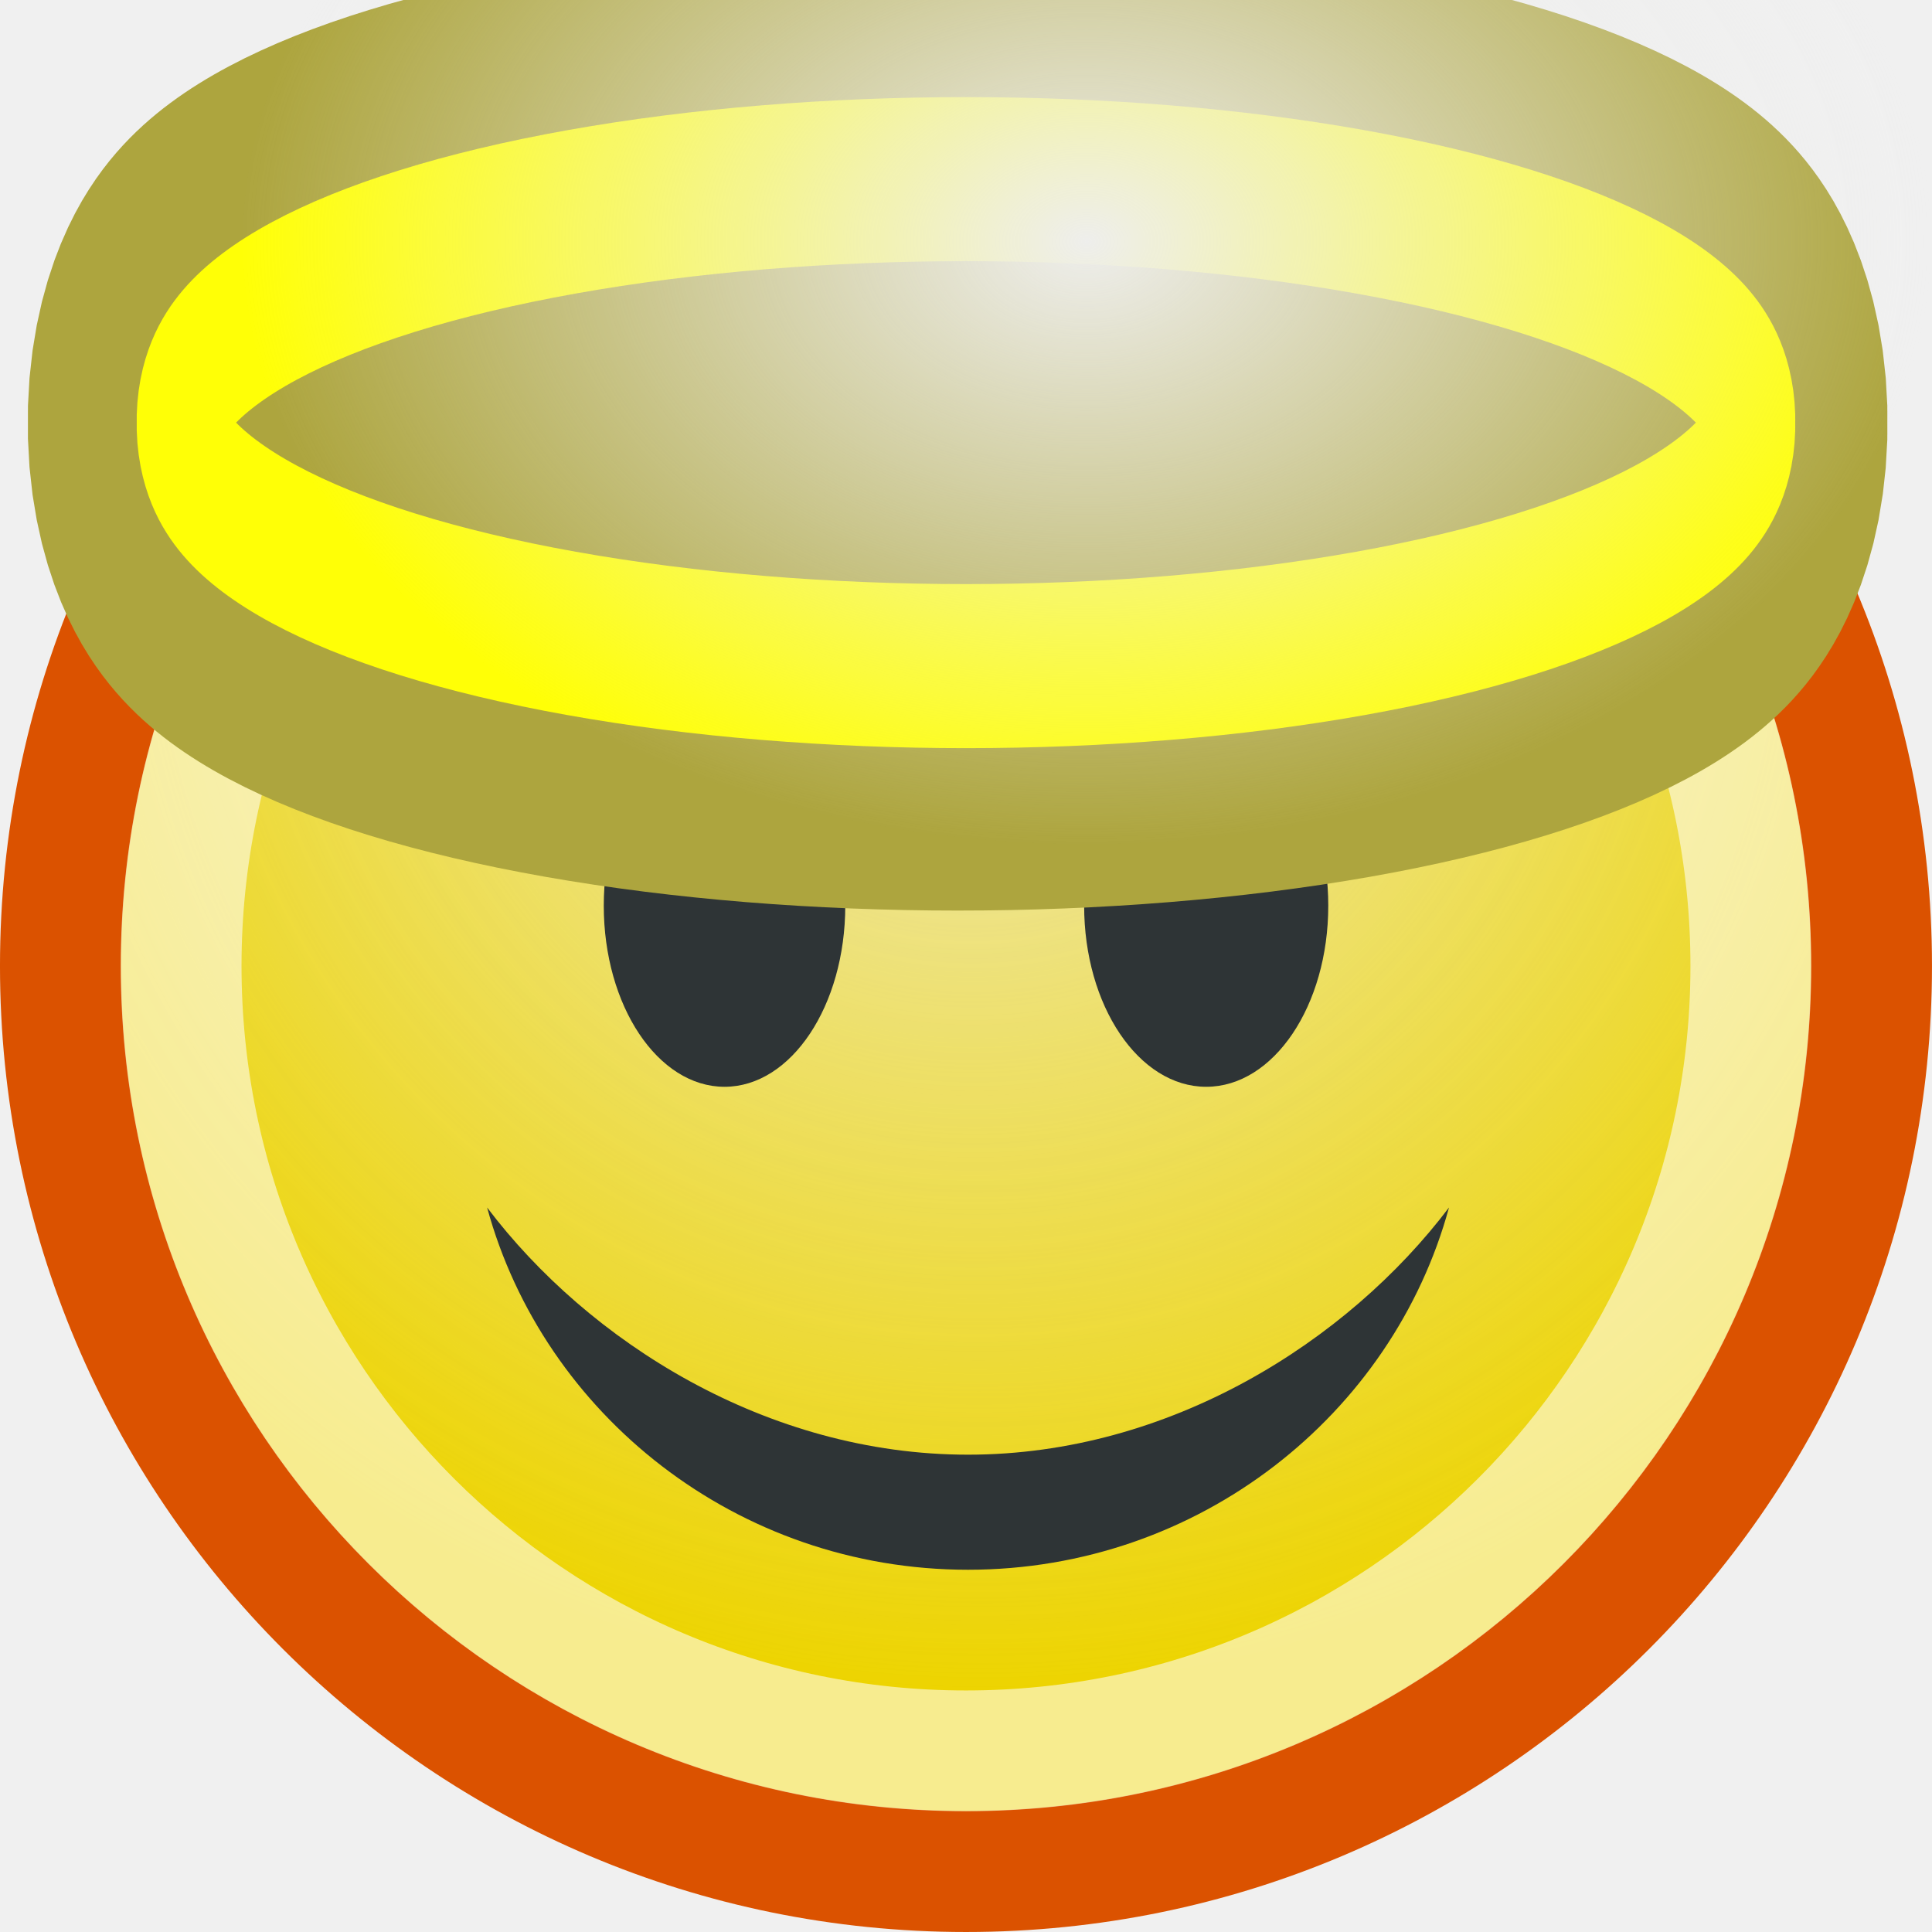
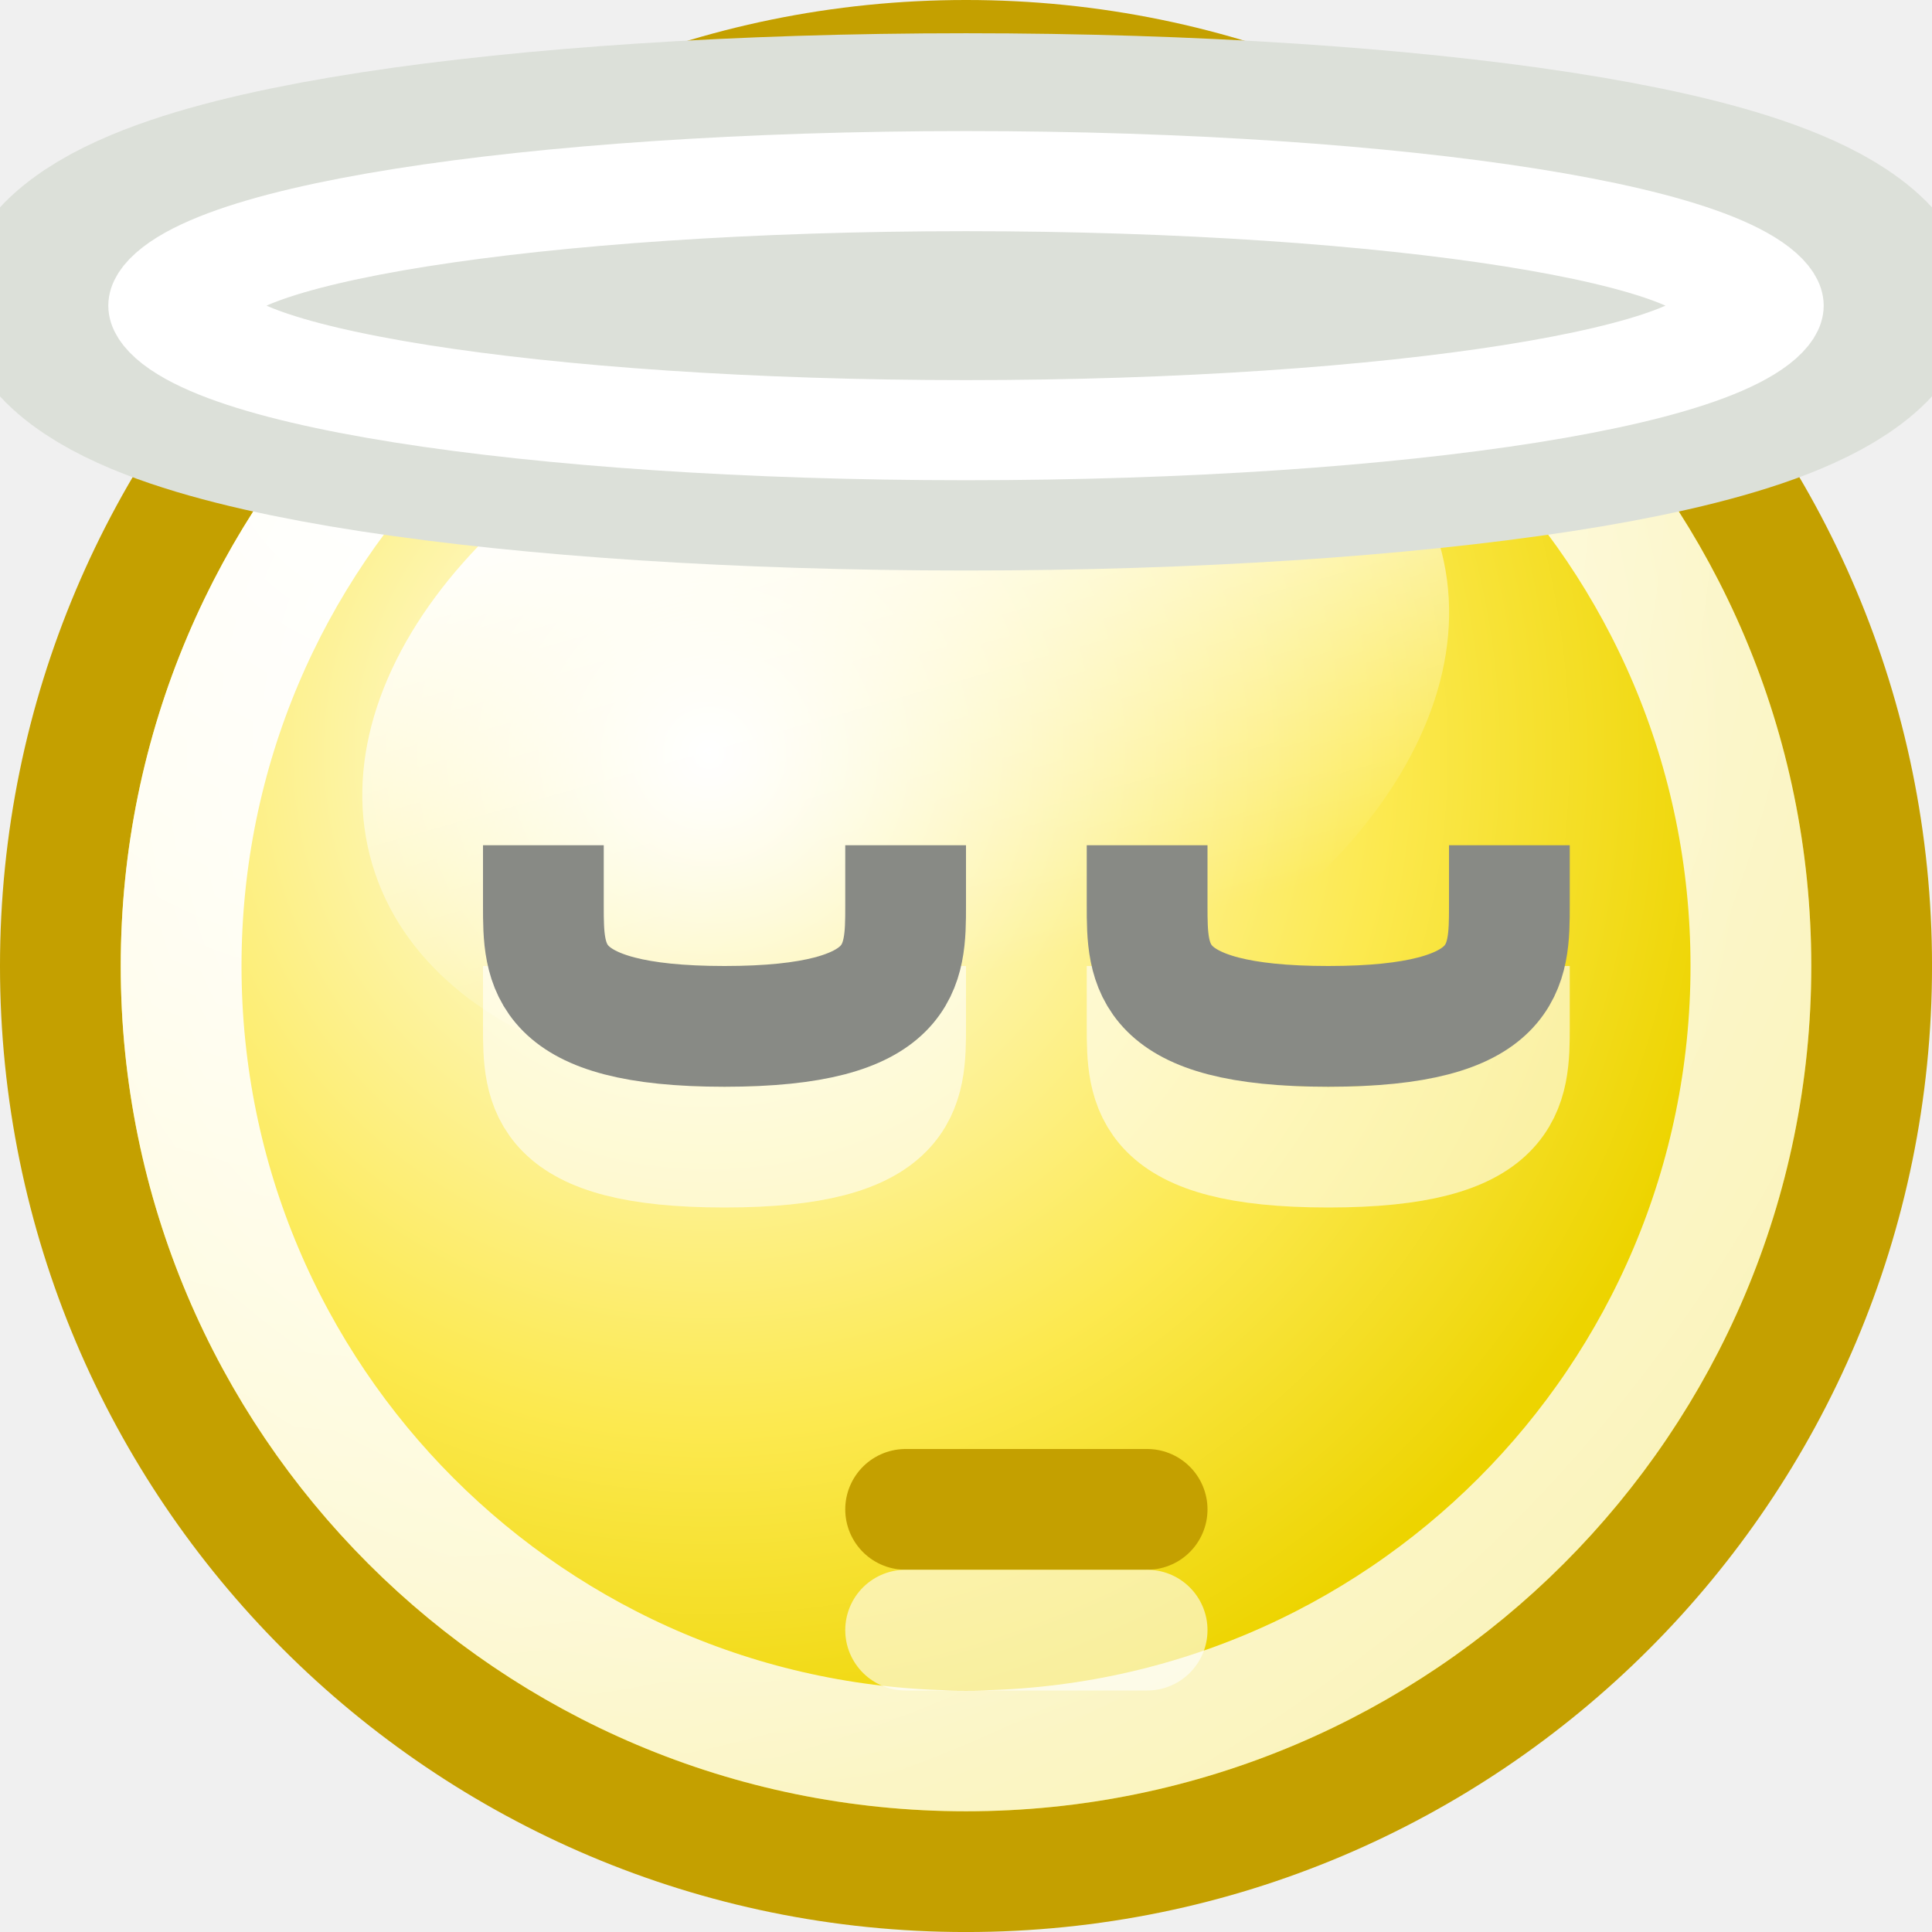
<svg xmlns="http://www.w3.org/2000/svg" xmlns:xlink="http://www.w3.org/1999/xlink" width="16" height="16" id="svg2" version="1.0">
  <defs id="defs4">
-     <linearGradient id="linearGradient5322">
-       <stop style="stop-color:#eeeeec;stop-opacity:1;" offset="0" id="stop5324" />
-       <stop style="stop-color:#eeeeec;stop-opacity:0;" offset="1" id="stop5326" />
+     <linearGradient id="linearGradient7768">
+       <stop style="stop-color:#ffffff;stop-opacity:1;" offset="0" id="stop7770" />
+       <stop style="stop-color:#ffffff;stop-opacity:0;" offset="1" id="stop7772" />
    </linearGradient>
-     <radialGradient xlink:href="#linearGradient5322" id="radialGradient5335" gradientUnits="userSpaceOnUse" cx="2.679" cy="-0.354" fx="2.679" fy="-0.354" r="10" />
-     <linearGradient id="linearGradient3104">
-       <stop style="stop-color:#eeeeec;stop-opacity:1;" offset="0" id="stop3106" />
-       <stop style="stop-color:#eeeeec;stop-opacity:0;" offset="1" id="stop3108" />
+     <linearGradient id="linearGradient2784">
+       <stop style="stop-color:white;stop-opacity:1;" offset="0" id="stop2786" />
+       <stop style="stop-color:white;stop-opacity:0.706;" offset="1" id="stop2788" />
    </linearGradient>
-     <radialGradient xlink:href="#linearGradient3104" id="radialGradient3114" cx="8.334" cy="14.187" fx="8.334" fy="14.187" r="9.975" gradientUnits="userSpaceOnUse" gradientTransform="matrix(-0.9327,0.932656,-0.947494,-0.947449,33.02126,11.96667)" />
-     <radialGradient gradientTransform="matrix(-0.9327,0.932656,-0.947494,-0.947449,33.02126,11.96667)" gradientUnits="userSpaceOnUse" r="9.975" fy="14.187" fx="8.334" cy="14.187" cx="8.334" id="radialGradient4965" xlink:href="#linearGradient3104" />
-     <radialGradient xlink:href="#linearGradient3104" id="radialGradient4978" gradientUnits="userSpaceOnUse" gradientTransform="matrix(-0.9327,0.932656,-0.947494,-0.947449,33.02126,11.96667)" cx="8.334" cy="14.187" fx="8.334" fy="14.187" r="9.975" />
+     <linearGradient id="linearGradient2770">
+       <stop style="stop-color:white;stop-opacity:1" offset="0" id="stop2772" />
+       <stop id="stop2885" offset="0.65" style="stop-color:#fce94f;stop-opacity:1;" />
+       <stop style="stop-color:#edd400;stop-opacity:1" offset="1" id="stop2774" />
+     </linearGradient>
+     <radialGradient xlink:href="#linearGradient2770" id="radialGradient7447" gradientUnits="userSpaceOnUse" gradientTransform="matrix(1.094627,0,0,1.094627,-0.925692,-0.73699)" cx="9.375" cy="7.803" fx="9.375" fy="7.803" r="10.049" />
+     <radialGradient xlink:href="#linearGradient2784" id="radialGradient7449" gradientUnits="userSpaceOnUse" gradientTransform="matrix(2.244583,0,0,2.244583,-6.579608,-4.309924)" cx="5.287" cy="3.463" fx="5.287" fy="3.463" r="10.108" />
+     <linearGradient xlink:href="#linearGradient7768" id="linearGradient7451" gradientUnits="userSpaceOnUse" x1="71.451" y1="-124.883" x2="71.451" y2="-117.864" />
  </defs>
-   <g id="layer1">
-     <path style="opacity:1;fill:#edd400;fill-opacity:1;stroke:#db5200;stroke-width:1.334;stroke-miterlimit:4;stroke-dasharray:none;stroke-opacity:1" id="path1307" d="M 21.781 10.983 A 9.975 9.975 0 1 1  1.831,10.983 A 9.975 9.975 0 1 1  21.781 10.983 z" transform="matrix(0.751736,0,0,0.751736,-0.8751144,-0.2563346)" />
-     <path style="opacity:0.795;fill:url(#radialGradient3114);fill-opacity:1;stroke:none;stroke-width:1.053;stroke-miterlimit:4;stroke-dasharray:none;stroke-opacity:1" id="path3102" d="M 21.781 10.983 A 9.975 9.975 0 1 1  1.831,10.983 A 9.975 9.975 0 1 1  21.781 10.983 z" transform="matrix(0.7017364,0,0,0.7017364,-0.2848107,0.2928127)" />
-     <path style="opacity:0.56;fill:none;fill-opacity:1;stroke:#ffffff;stroke-width:1.535;stroke-miterlimit:4;stroke-dasharray:none;stroke-opacity:1" id="path2184" d="M 21.781 10.983 A 9.975 9.975 0 1 1  1.831,10.983 A 9.975 9.975 0 1 1  21.781 10.983 z" transform="matrix(0.6516123,0,0,0.6516124,0.3069617,0.8433262)" />
-     <path style="opacity:1;fill:#2e3436;fill-opacity:1;stroke:none;stroke-width:1;stroke-miterlimit:4;stroke-dasharray:none;stroke-opacity:1" d="M 12,10 C 11.533,11.713 9.932,13 8.017,13 C 6.102,13 4.501,11.713 4.034,10 C 4.873,11.109 6.348,12.047 8.017,12.047 C 9.686,12.047 11.161,11.109 12,10 z " id="path2186" />
-     <path style="opacity:1;fill:#2e3436;fill-opacity:1;stroke:none;stroke-width:1;stroke-miterlimit:4;stroke-dasharray:none;stroke-opacity:1" id="path2191" d="M 10.228 8.785 A 1.168 1.452 0 1 1  7.892,8.785 A 1.168 1.452 0 1 1  10.228 8.785 z" transform="matrix(0.8561724,0,0,1.032991,-1.756756,-1.574387)" />
-     <path style="opacity:1;fill:#2e3436;fill-opacity:1;stroke:none;stroke-width:1;stroke-miterlimit:4;stroke-dasharray:none;stroke-opacity:1" id="path2193" d="M 10.228 8.785 A 1.168 1.452 0 1 1  7.892,8.785 A 1.168 1.452 0 1 1  10.228 8.785 z" transform="matrix(0.8654861,0,0,1.032991,2.147985,-1.574389)" />
-     <path style="opacity:1;color:#000000;fill:none;fill-opacity:1;fill-rule:nonzero;stroke:#ada53e;stroke-width:5.087;stroke-linecap:butt;stroke-linejoin:miter;marker:none;marker-start:none;marker-mid:none;marker-end:none;stroke-miterlimit:4;stroke-dasharray:none;stroke-dashoffset:0;stroke-opacity:1;visibility:visible;display:inline;overflow:visible" id="path1453" d="M 40.204 10.452 A 15.077 2.513 0 1 1  10.051,10.452 A 15.077 2.513 0 1 1  40.204 10.452 z" transform="matrix(0.437045,0,0,0.79592,-3.051046,-4.818864)" />
-     <path transform="matrix(0.4311298,0,0,0.795932,-2.833334,-4.819019)" d="M 40.204 10.452 A 15.077 2.513 0 1 1  10.051,10.452 A 15.077 2.513 0 1 1  40.204 10.452 z" id="path2472" style="opacity:1;color:#000000;fill:none;fill-opacity:1;fill-rule:nonzero;stroke:#ffff06;stroke-width:1.707;stroke-linecap:butt;stroke-linejoin:miter;marker:none;marker-start:none;marker-mid:none;marker-end:none;stroke-miterlimit:4;stroke-dasharray:none;stroke-dashoffset:0;stroke-opacity:1;visibility:visible;display:inline;overflow:visible" />
-     <path style="opacity:1;fill:url(#radialGradient5335);fill-opacity:1;stroke:none;stroke-width:1;stroke-miterlimit:4;stroke-dasharray:none;stroke-opacity:1" id="path5320" d="M 12.679 -0.354 A 10 10 0 1 1  -7.321,-0.354 A 10 10 0 1 1  12.679 -0.354 z" transform="matrix(0.699998,0,0,0.4999985,7.124402,2.177069)" />
+   <g id="layer1" style="display:inline">
+     <g id="g6390" transform="translate(-31,-65)">
+       <path transform="matrix(0.785597,0,0,0.785597,29.536,65.1072)" d="M 21.594 10.047 A 9.547 9.547 0 1 1  2.5,10.047 A 9.547 9.547 0 1 1  21.594 10.047 z" id="path3351" style="opacity:1;fill:url(#radialGradient7447);fill-opacity:1;stroke:#c4a000;stroke-width:1.273;stroke-linecap:round;stroke-linejoin:miter;stroke-miterlimit:4;stroke-dasharray:none;stroke-dashoffset:0;stroke-opacity:1;display:inline" />
+       <path transform="matrix(0.680851,0,0,0.680851,30.7979,66.15958)" d="M 21.594 10.047 A 9.547 9.547 0 1 1  2.5,10.047 A 9.547 9.547 0 1 1  21.594 10.047 z" id="path3353" style="opacity:1;fill:none;fill-opacity:1;stroke:url(#radialGradient7449);stroke-width:1.469;stroke-linecap:round;stroke-linejoin:miter;stroke-miterlimit:4;stroke-dasharray:none;stroke-dashoffset:0;stroke-opacity:1;display:inline" />
+       <path id="path3361" d="M 35.5,73.5 C 35.5,74 35.5,74.5 37,74.5 C 38.5,74.5 38.5,74 38.5,73.5" style="opacity:0.6;fill:none;fill-rule:evenodd;stroke:#ffffff;stroke-width:1px;stroke-linecap:square;stroke-linejoin:miter;stroke-opacity:1" />
+       <path id="path3363" d="M 40.5,73.5 C 40.5,74 40.5,74.5 42,74.5 C 43.5,74.5 43.5,74 43.5,73.5" style="opacity:0.6;fill:none;fill-rule:evenodd;stroke:#ffffff;stroke-width:1px;stroke-linecap:square;stroke-linejoin:miter;stroke-opacity:1" />
+       <path transform="matrix(0.8355506,-0.2363213,0.1678337,0.6611568,-0.886133,167.9101)" d="M 76.812 -121.281 A 5.312 4.406 0 1 1  66.188,-121.281 A 5.312 4.406 0 1 1  76.812 -121.281 z" id="path7902" style="opacity:1;fill:url(#linearGradient7451);fill-opacity:1;fill-rule:evenodd;stroke:none;stroke-width:1;stroke-linecap:round;stroke-linejoin:round;stroke-miterlimit:4;stroke-dasharray:none;stroke-dashoffset:0.7;stroke-opacity:1;display:inline" />
+       <path id="path3367" d="M 35.5,72.5 C 35.5,73 35.5,73.5 37,73.5 C 38.5,73.5 38.5,73 38.5,72.5" style="fill:none;fill-rule:evenodd;stroke:#888a85;stroke-width:1px;stroke-linecap:square;stroke-linejoin:miter;stroke-opacity:1" />
+       <path id="path3369" d="M 40.5,72.5 C 40.5,73 40.5,73.5 42,73.5 C 43.5,73.5 43.5,73 43.5,72.5" style="fill:none;fill-rule:evenodd;stroke:#888a85;stroke-width:1px;stroke-linecap:square;stroke-linejoin:miter;stroke-opacity:1" />
+       <path id="path3371" d="M 38.5,77.5 L 40.5,77.5" style="fill:none;fill-rule:evenodd;stroke:#c4a000;stroke-width:1px;stroke-linecap:round;stroke-linejoin:miter;stroke-opacity:1;display:inline" />
+       <path id="path3373" d="M 38.5,78.5 L 40.5,78.5" style="opacity:0.6;fill:none;fill-rule:evenodd;stroke:#ffffff;stroke-width:1px;stroke-linecap:round;stroke-linejoin:miter;stroke-opacity:1;display:inline" />
+       <path transform="matrix(1,0,0,0.666667,0,62.16667)" d="M 45.5 8 A 6.5 1.5 0 1 1  32.5,8 A 6.5 1.5 0 1 1  45.5 8 z" id="path3399" style="opacity:1;fill:none;fill-opacity:1;stroke:#dce0d9;stroke-width:3.674;stroke-linecap:square;stroke-linejoin:round;stroke-miterlimit:4;stroke-dasharray:none;stroke-dashoffset:0;stroke-opacity:1;display:inline" />
+       <path transform="matrix(1,0,0,0.6875,0,62.03125)" d="M 45.5 8 A 6.5 1.5 0 1 1  32.5,8 A 6.5 1.5 0 1 1  45.5 8 z" id="path3397" style="opacity:1;fill:none;fill-opacity:1;stroke:#ffffff;stroke-width:1.206;stroke-linecap:square;stroke-linejoin:round;stroke-miterlimit:4;stroke-dasharray:none;stroke-dashoffset:0;stroke-opacity:1" />
+     </g>
  </g>
</svg>
